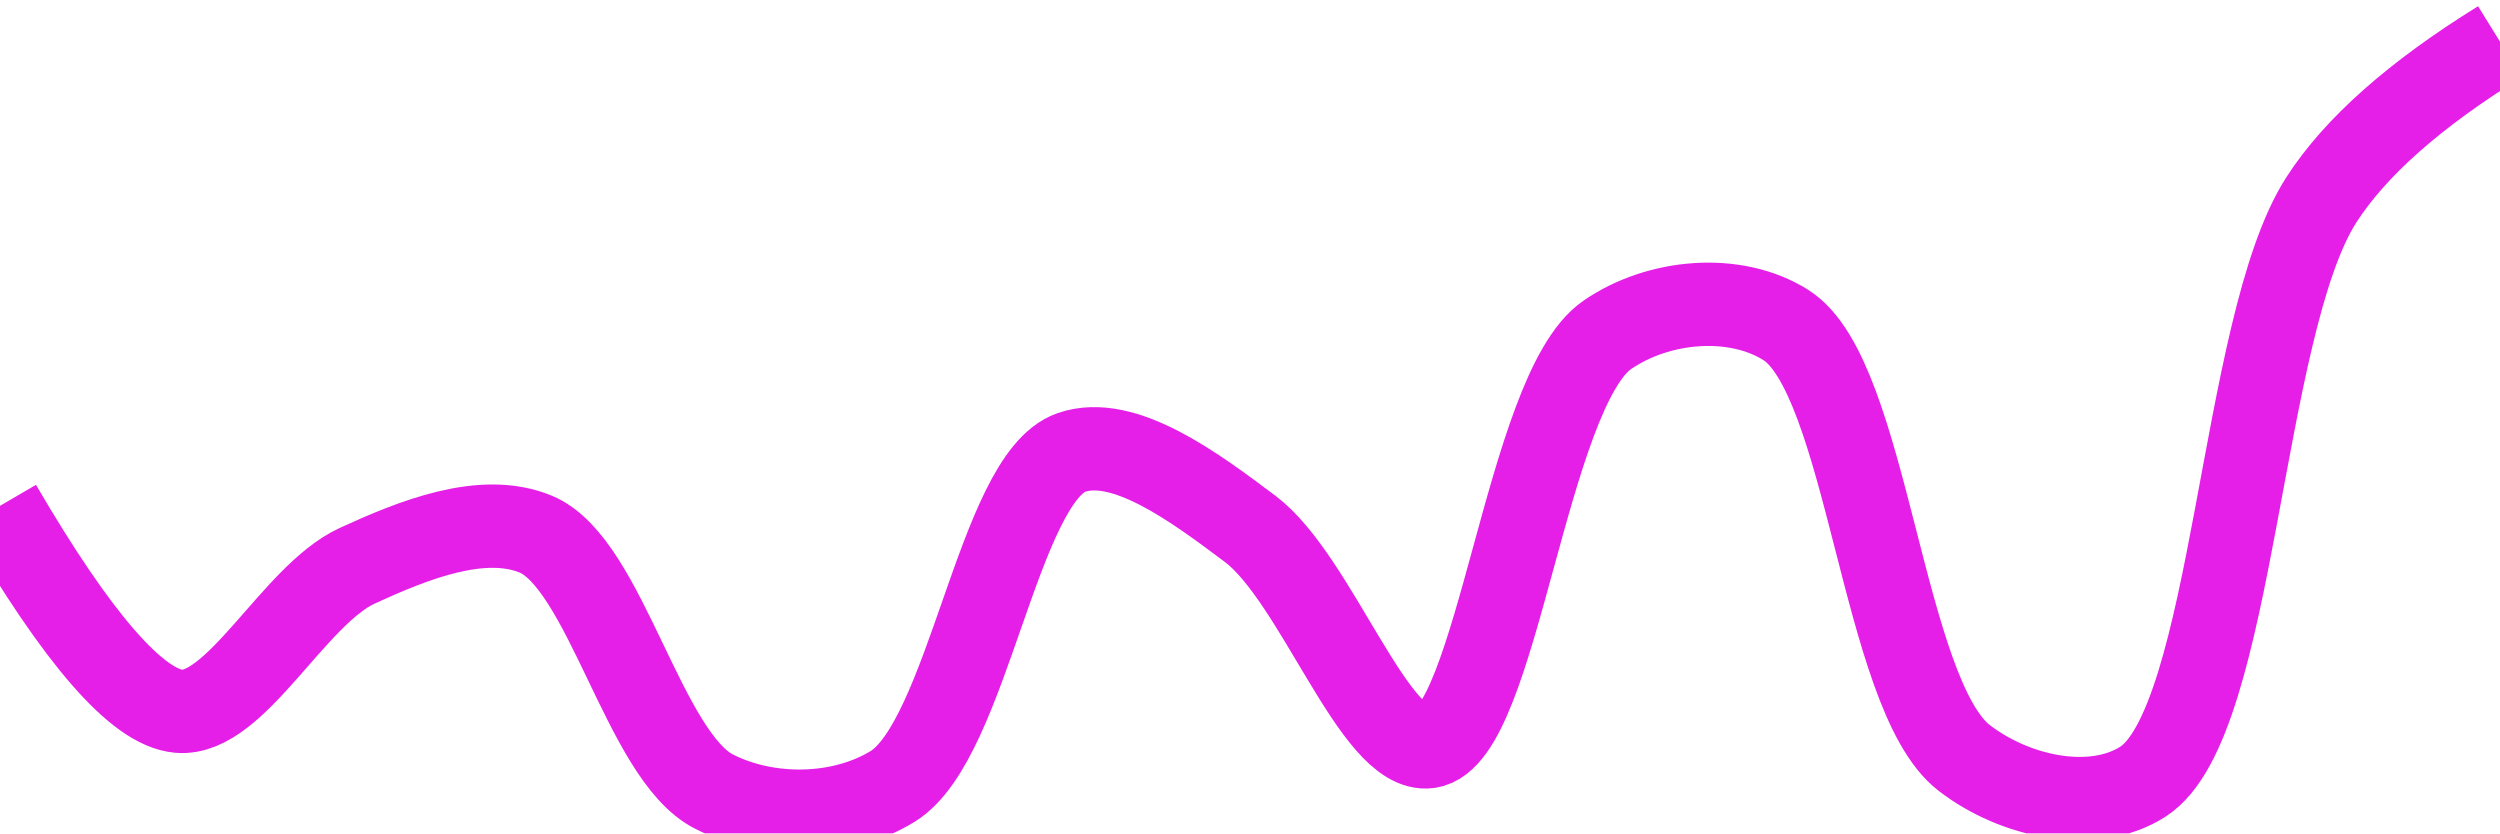
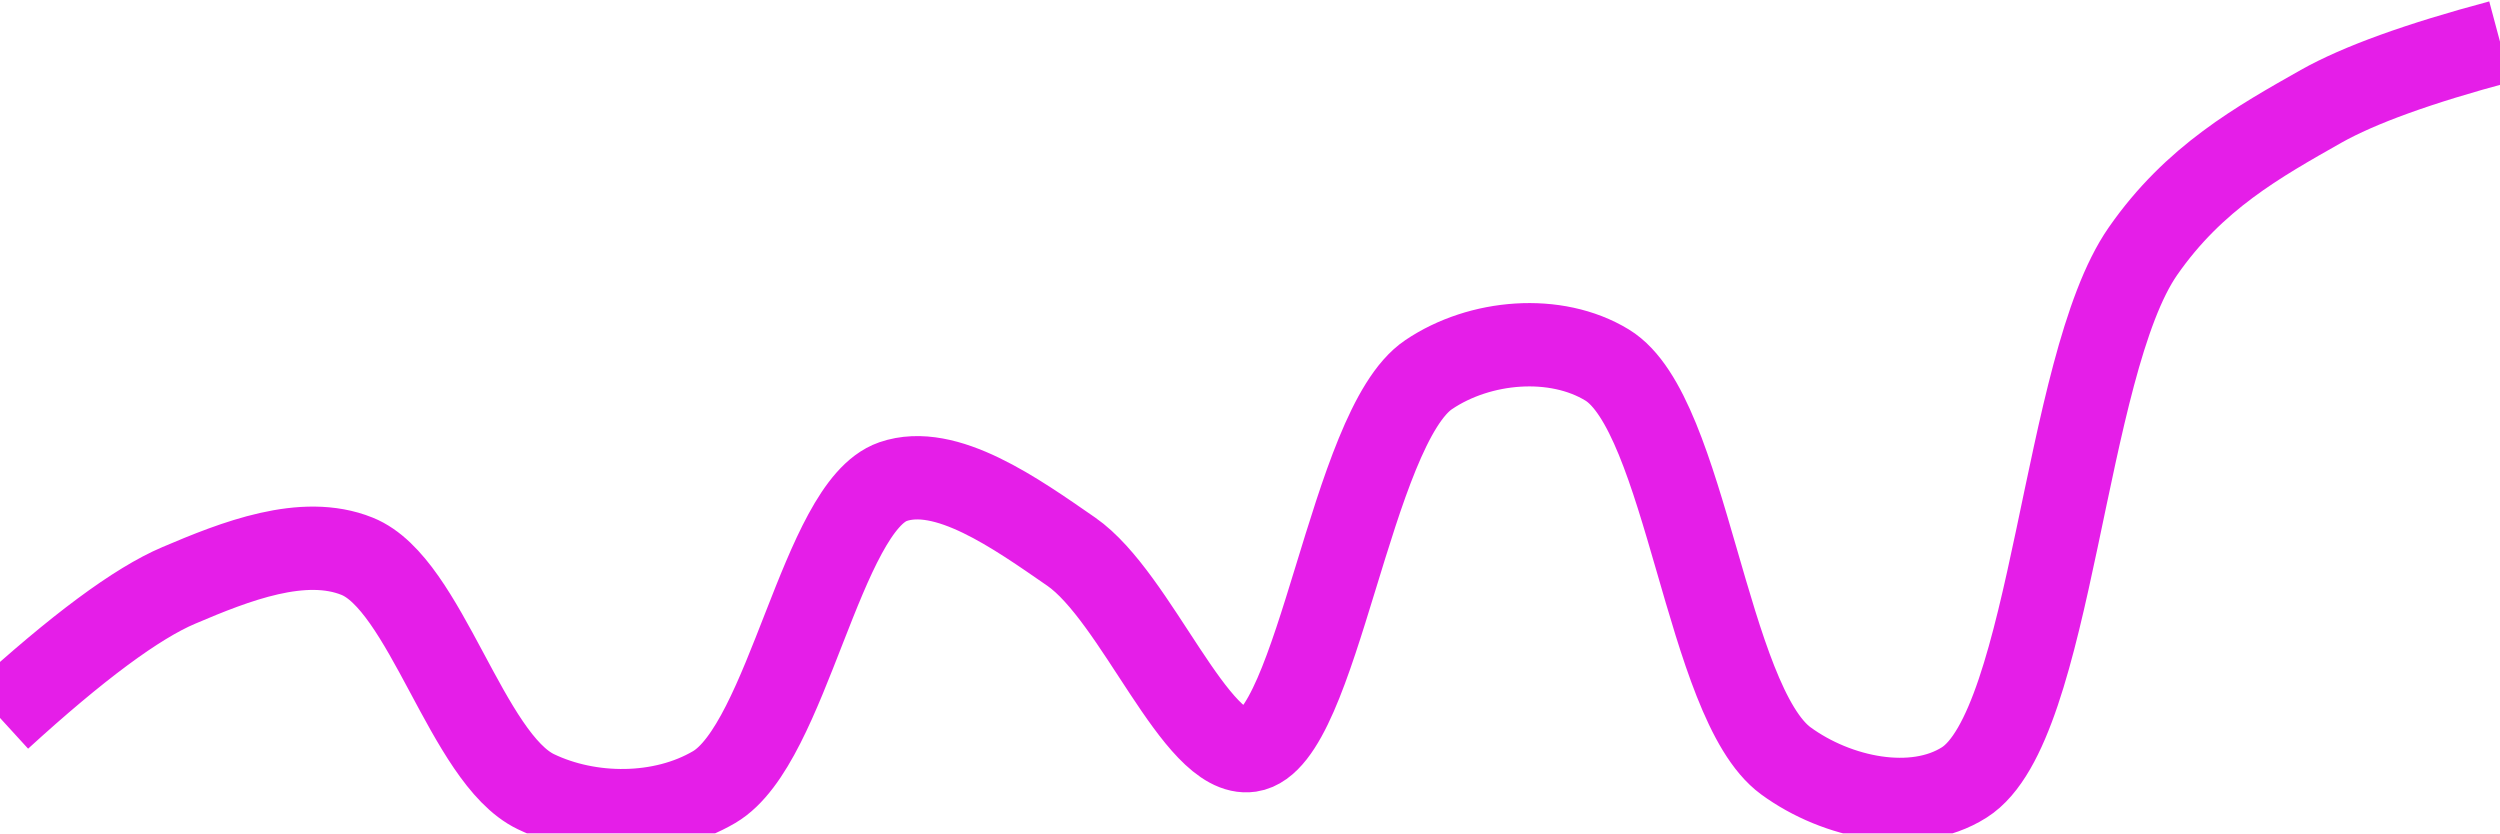
<svg xmlns="http://www.w3.org/2000/svg" class="main-svg" width="60" height="20" style="" viewBox="0 0 60 20">
  <rect x="0" y="0" width="60" height="20" style="fill: rgb(0, 0, 0); fill-opacity: 0;" />
-   <defs id="defs-ff7466">
+   <defs id="defs-c9e1c9">
    <g class="clips">
-       <clipPath id="clipff7466xyplot" class="plotclip">
+       <clipPath id="clipc9e1c9xyplot" class="plotclip">
        <rect width="60" height="20" />
      </clipPath>
-       <clipPath class="axesclip" id="clipff7466x">
+       <clipPath class="axesclip" id="clipc9e1c9x">
        <rect x="0" y="0" width="60" height="20" />
      </clipPath>
-       <clipPath class="axesclip" id="clipff7466y">
+       <clipPath class="axesclip" id="clipc9e1c9y">
        <rect x="0" y="0" width="60" height="20" />
      </clipPath>
-       <clipPath class="axesclip" id="clipff7466xy">
+       <clipPath class="axesclip" id="clipc9e1c9xy">
        <rect x="0" y="0" width="60" height="20" />
      </clipPath>
    </g>
    <g class="gradients" />
    <g class="patterns" />
  </defs>
  <g class="bglayer">
    <rect class="bg" x="0" y="0" width="60" height="20" style="fill: rgb(0, 0, 0); fill-opacity: 0; stroke-width: 0;" />
  </g>
  <g class="layer-below">
    <g class="imagelayer" />
    <g class="shapelayer" />
  </g>
  <g class="cartesianlayer">
    <g class="subplot xy">
      <g class="layer-subplot">
        <g class="shapelayer" />
        <g class="imagelayer" />
      </g>
      <g class="minor-gridlayer">
        <g class="x" />
        <g class="y" />
      </g>
      <g class="gridlayer">
        <g class="x" />
        <g class="y" />
      </g>
      <g class="zerolinelayer" />
      <g class="layer-between">
        <g class="shapelayer" />
        <g class="imagelayer" />
      </g>
      <path class="xlines-below" />
      <path class="ylines-below" />
      <g class="overlines-below" />
      <g class="xaxislayer-below" />
      <g class="yaxislayer-below" />
      <g class="overaxes-below" />
      <g class="overplot">
-         <g class="xy" transform="" clip-path="url(#clipff7466xyplot)">
+         <g class="xy" transform="" clip-path="url(#clipc9e1c9xyplot)">
          <g class="scatterlayer mlayer">
-             <g class="trace scatter traceddf173" style="stroke-miterlimit: 2; opacity: 1;">
+             <g class="trace scatter trace92d263" style="stroke-miterlimit: 2; opacity: 1;">
              <g class="fills" />
              <g class="errorbars" />
              <g class="lines">
-                 <path class="js-line" d="M0,12.14Q2.8,16.94 4.29,17.07C5.66,17.19 7.05,14.28 8.57,13.58C9.92,12.96 11.58,12.29 12.86,12.82C14.54,13.52 15.45,18.15 17.14,19C18.42,19.65 20.18,19.64 21.43,18.87C23.24,17.74 23.95,11.48 25.71,10.86C26.97,10.42 28.68,11.7 30,12.69C31.59,13.88 32.99,18.1 34.29,17.92C35.93,17.69 36.63,9.39 38.57,8.04C39.8,7.19 41.64,7.03 42.86,7.8C44.83,9.04 45.17,16.67 47.14,18.19C48.36,19.13 50.23,19.53 51.43,18.76C53.63,17.35 53.76,7.84 55.71,4.8Q56.93,2.9 60,1" style="vector-effect: none; fill: none; stroke: rgb(229, 30, 232); stroke-opacity: 1; stroke-width: 2px; opacity: 1;" />
+                 <path class="js-line" d="M0,17.23Q2.78,14.69 4.29,14.05C5.65,13.47 7.28,12.83 8.57,13.35C10.22,14.01 11.2,18.2 12.86,19C14.15,19.62 15.88,19.63 17.14,18.89C18.91,17.85 19.71,12.16 21.43,11.56C22.7,11.12 24.38,12.32 25.71,13.24C27.28,14.33 28.7,18.2 30,18.01C31.63,17.77 32.41,10.25 34.29,8.99C35.52,8.16 37.34,8.01 38.57,8.76C40.48,9.92 40.95,16.86 42.86,18.26C44.09,19.16 45.94,19.54 47.14,18.78C49.27,17.44 49.51,8.79 51.43,6.03C52.66,4.26 54.21,3.4 55.71,2.55Q57.08,1.78 60,1" style="vector-effect: none; fill: none; stroke: rgb(229, 30, 232); stroke-opacity: 1; stroke-width: 2px; opacity: 1;" />
              </g>
              <g class="points" />
              <g class="text" />
            </g>
          </g>
        </g>
      </g>
      <path class="xlines-above crisp" d="M0,0" style="fill: none;" />
      <path class="ylines-above crisp" d="M0,0" style="fill: none;" />
      <g class="overlines-above" />
      <g class="xaxislayer-above" />
      <g class="yaxislayer-above" />
      <g class="overaxes-above" />
    </g>
  </g>
  <g class="polarlayer" />
  <g class="smithlayer" />
  <g class="ternarylayer" />
  <g class="geolayer" />
  <g class="funnelarealayer" />
  <g class="pielayer" />
  <g class="iciclelayer" />
  <g class="treemaplayer" />
  <g class="sunburstlayer" />
  <g class="glimages" />
-   <defs id="topdefs-ff7466">
+   <defs id="topdefs-c9e1c9">
    <g class="clips" />
  </defs>
  <g class="layer-above">
    <g class="imagelayer" />
    <g class="shapelayer" />
  </g>
  <g class="infolayer">
    <g class="g-gtitle" />
  </g>
</svg>
